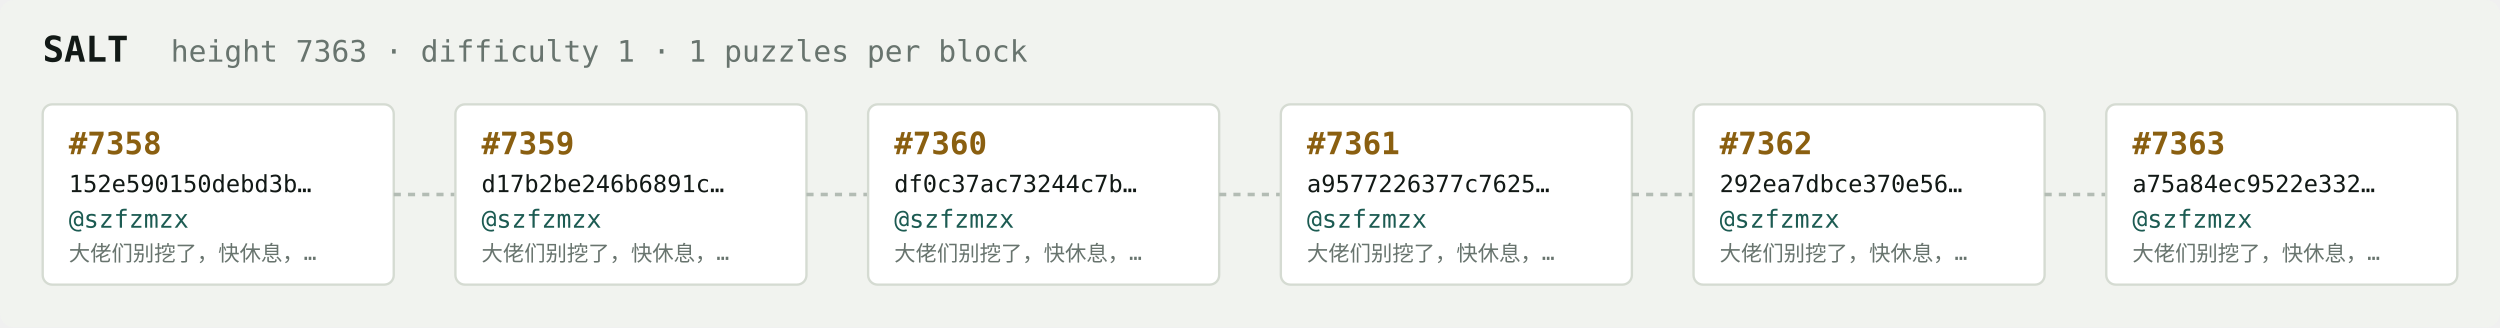
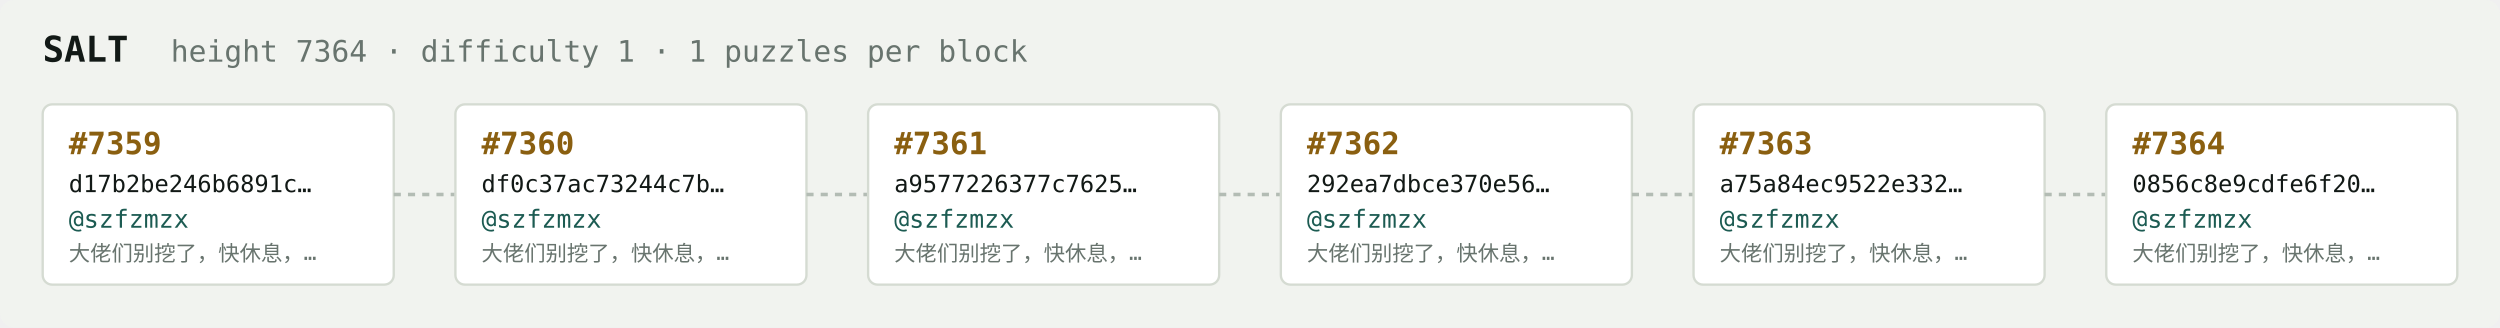
<svg xmlns="http://www.w3.org/2000/svg" width="1054" height="138" viewBox="0 0 1054 138" font-family="ui-monospace,SFMono-Regular,Menlo,monospace">
  <rect fill="#f1f3ef" width="1054" height="138" rx="6" />
  <text x="18" y="26" fill="#121916" font-size="15" font-weight="700">SALT</text>
-   <text x="72" y="26" fill="#68746e" font-size="12.5">height 7363 · difficulty 1 · 1 puzzles per block</text>
+   <text x="72" y="26" fill="#68746e" font-size="12.5">height 7364 · difficulty 1 · 1 puzzles per block</text>
  <rect x="18" y="44" width="148" height="76" rx="4" fill="#ffffff" stroke="#d5dbd2" stroke-width="1" />
-   <text x="29" y="65" fill="#8a5f10" font-size="13" font-weight="700">#7358</text>
-   <text x="29" y="81" fill="#121916" font-size="10">152e590150debd3b…</text>
+   <text x="29" y="65" fill="#8a5f10" font-size="13" font-weight="700">#7359</text>
+   <text x="29" y="81" fill="#121916" font-size="10">d17b2be246b6891c…</text>
  <text x="29" y="96" fill="#1c5b52" font-size="10.5">@szfzmzx</text>
  <text x="29" y="110" fill="#68746e" font-size="9">大佬们别挖了，快休息，…</text>
  <line x1="166" y1="82.0" x2="192" y2="82.0" stroke="#b3bcb4" stroke-width="1.5" stroke-dasharray="3 3" />
  <rect x="192" y="44" width="148" height="76" rx="4" fill="#ffffff" stroke="#d5dbd2" stroke-width="1" />
-   <text x="203" y="65" fill="#8a5f10" font-size="13" font-weight="700">#7359</text>
-   <text x="203" y="81" fill="#121916" font-size="10">d17b2be246b6891c…</text>
+   <text x="203" y="65" fill="#8a5f10" font-size="13" font-weight="700">#7360</text>
+   <text x="203" y="81" fill="#121916" font-size="10">df0c37ac73244c7b…</text>
  <text x="203" y="96" fill="#1c5b52" font-size="10.5">@szfzmzx</text>
  <text x="203" y="110" fill="#68746e" font-size="9">大佬们别挖了，快休息，…</text>
  <line x1="340" y1="82.0" x2="366" y2="82.0" stroke="#b3bcb4" stroke-width="1.5" stroke-dasharray="3 3" />
  <rect x="366" y="44" width="148" height="76" rx="4" fill="#ffffff" stroke="#d5dbd2" stroke-width="1" />
-   <text x="377" y="65" fill="#8a5f10" font-size="13" font-weight="700">#7360</text>
-   <text x="377" y="81" fill="#121916" font-size="10">df0c37ac73244c7b…</text>
+   <text x="377" y="65" fill="#8a5f10" font-size="13" font-weight="700">#7361</text>
+   <text x="377" y="81" fill="#121916" font-size="10">a9577226377c7625…</text>
  <text x="377" y="96" fill="#1c5b52" font-size="10.5">@szfzmzx</text>
  <text x="377" y="110" fill="#68746e" font-size="9">大佬们别挖了，快休息，…</text>
  <line x1="514" y1="82.0" x2="540" y2="82.0" stroke="#b3bcb4" stroke-width="1.5" stroke-dasharray="3 3" />
  <rect x="540" y="44" width="148" height="76" rx="4" fill="#ffffff" stroke="#d5dbd2" stroke-width="1" />
-   <text x="551" y="65" fill="#8a5f10" font-size="13" font-weight="700">#7361</text>
-   <text x="551" y="81" fill="#121916" font-size="10">a9577226377c7625…</text>
+   <text x="551" y="65" fill="#8a5f10" font-size="13" font-weight="700">#7362</text>
+   <text x="551" y="81" fill="#121916" font-size="10">292ea7dbce370e56…</text>
  <text x="551" y="96" fill="#1c5b52" font-size="10.5">@szfzmzx</text>
  <text x="551" y="110" fill="#68746e" font-size="9">大佬们别挖了，快休息，…</text>
  <line x1="688" y1="82.0" x2="714" y2="82.0" stroke="#b3bcb4" stroke-width="1.5" stroke-dasharray="3 3" />
  <rect x="714" y="44" width="148" height="76" rx="4" fill="#ffffff" stroke="#d5dbd2" stroke-width="1" />
-   <text x="725" y="65" fill="#8a5f10" font-size="13" font-weight="700">#7362</text>
-   <text x="725" y="81" fill="#121916" font-size="10">292ea7dbce370e56…</text>
+   <text x="725" y="65" fill="#8a5f10" font-size="13" font-weight="700">#7363</text>
+   <text x="725" y="81" fill="#121916" font-size="10">a75a84ec9522e332…</text>
  <text x="725" y="96" fill="#1c5b52" font-size="10.5">@szfzmzx</text>
  <text x="725" y="110" fill="#68746e" font-size="9">大佬们别挖了，快休息，…</text>
  <line x1="862" y1="82.0" x2="888" y2="82.0" stroke="#b3bcb4" stroke-width="1.5" stroke-dasharray="3 3" />
  <rect x="888" y="44" width="148" height="76" rx="4" fill="#ffffff" stroke="#d5dbd2" stroke-width="1" />
-   <text x="899" y="65" fill="#8a5f10" font-size="13" font-weight="700">#7363</text>
-   <text x="899" y="81" fill="#121916" font-size="10">a75a84ec9522e332…</text>
+   <text x="899" y="65" fill="#8a5f10" font-size="13" font-weight="700">#7364</text>
+   <text x="899" y="81" fill="#121916" font-size="10">0856c8e9cdfe6f20…</text>
  <text x="899" y="96" fill="#1c5b52" font-size="10.5">@szfzmzx</text>
  <text x="899" y="110" fill="#68746e" font-size="9">大佬们别挖了，快休息，…</text>
</svg>
